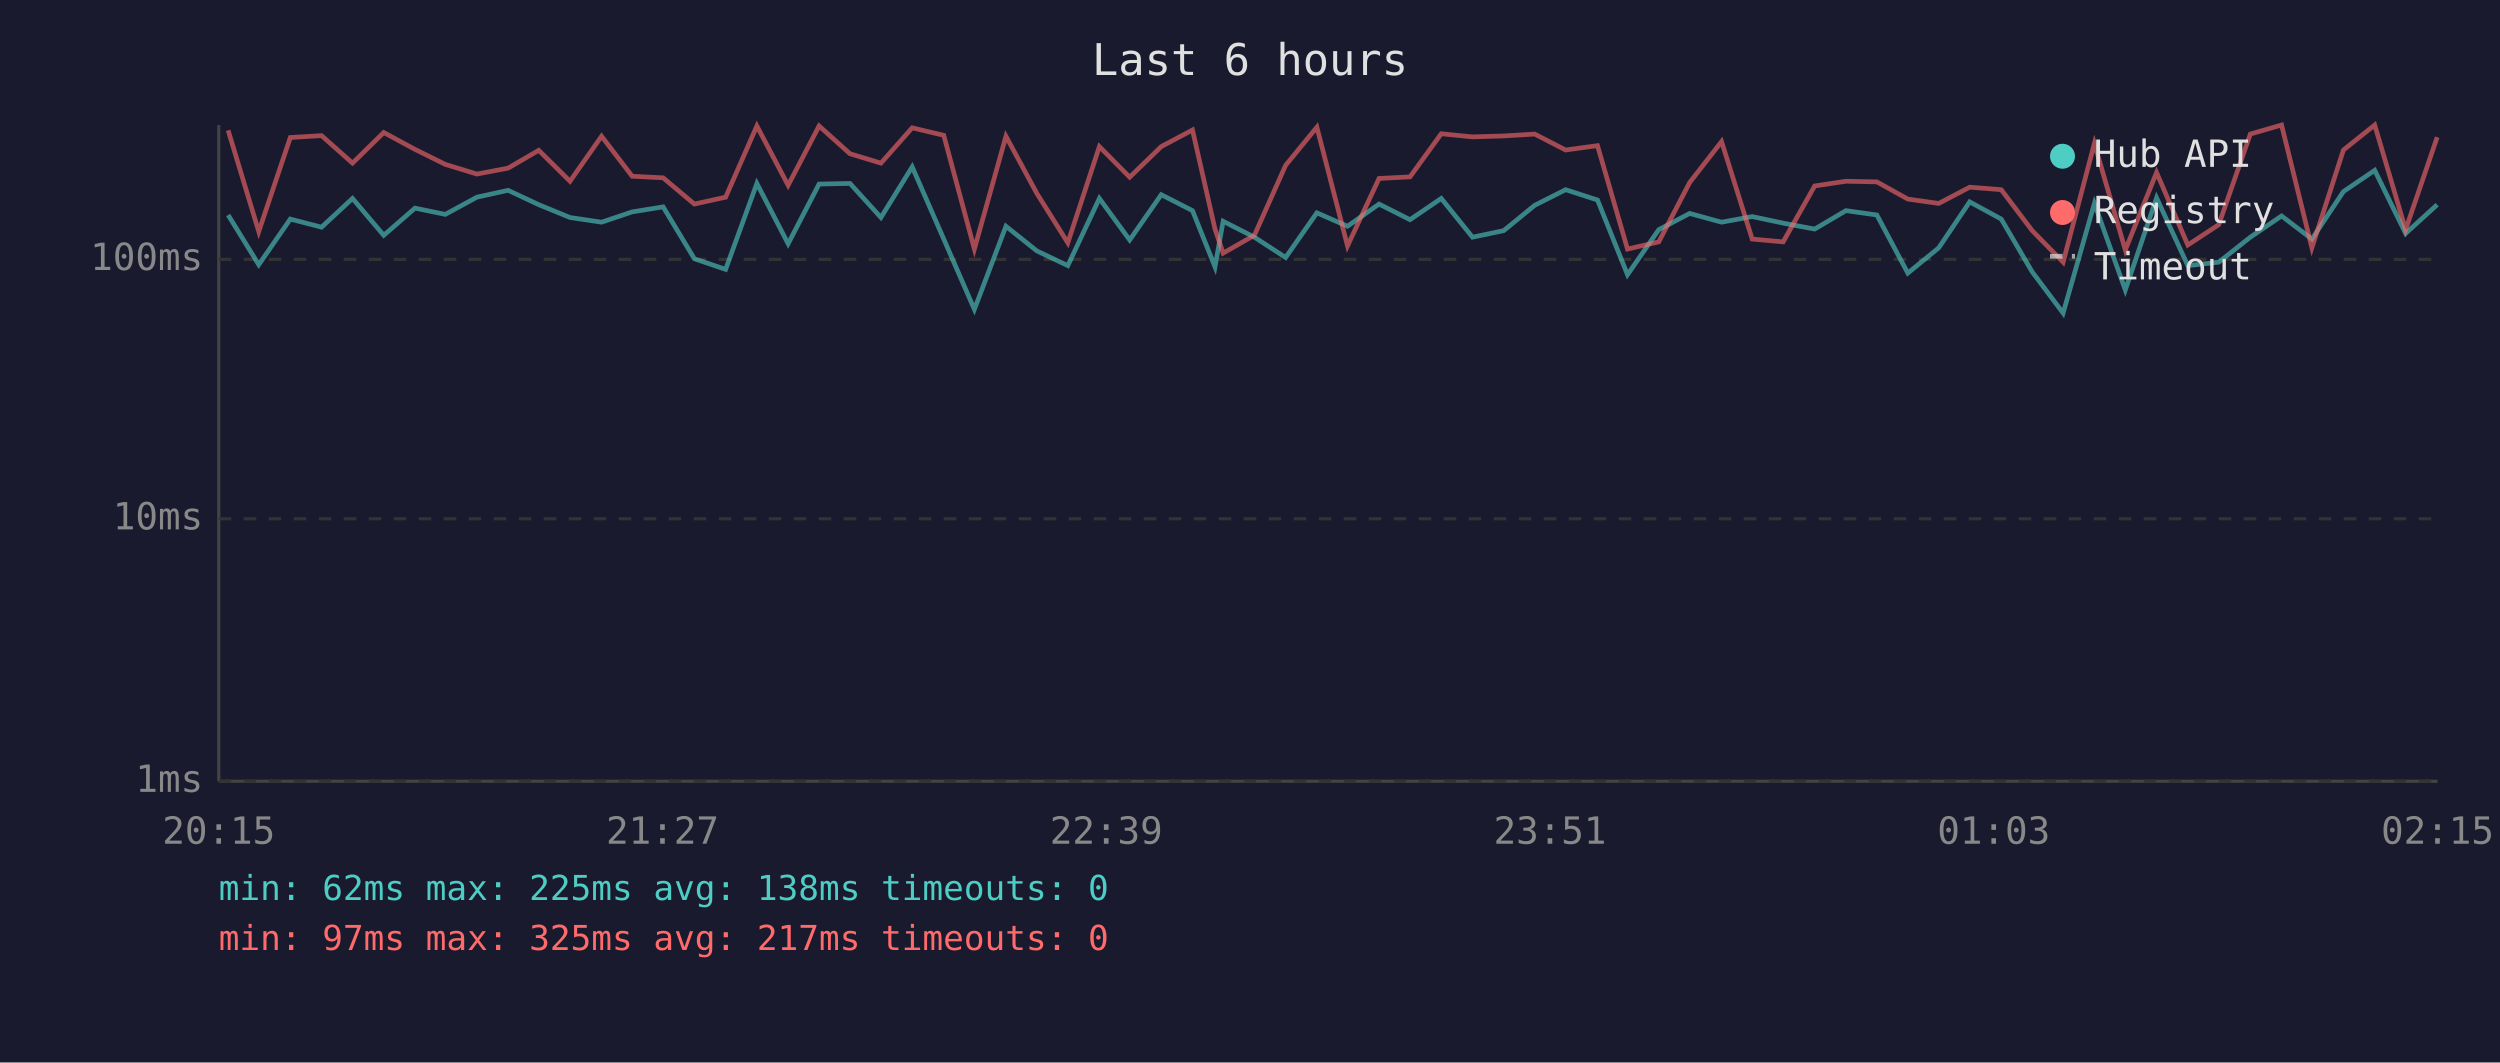
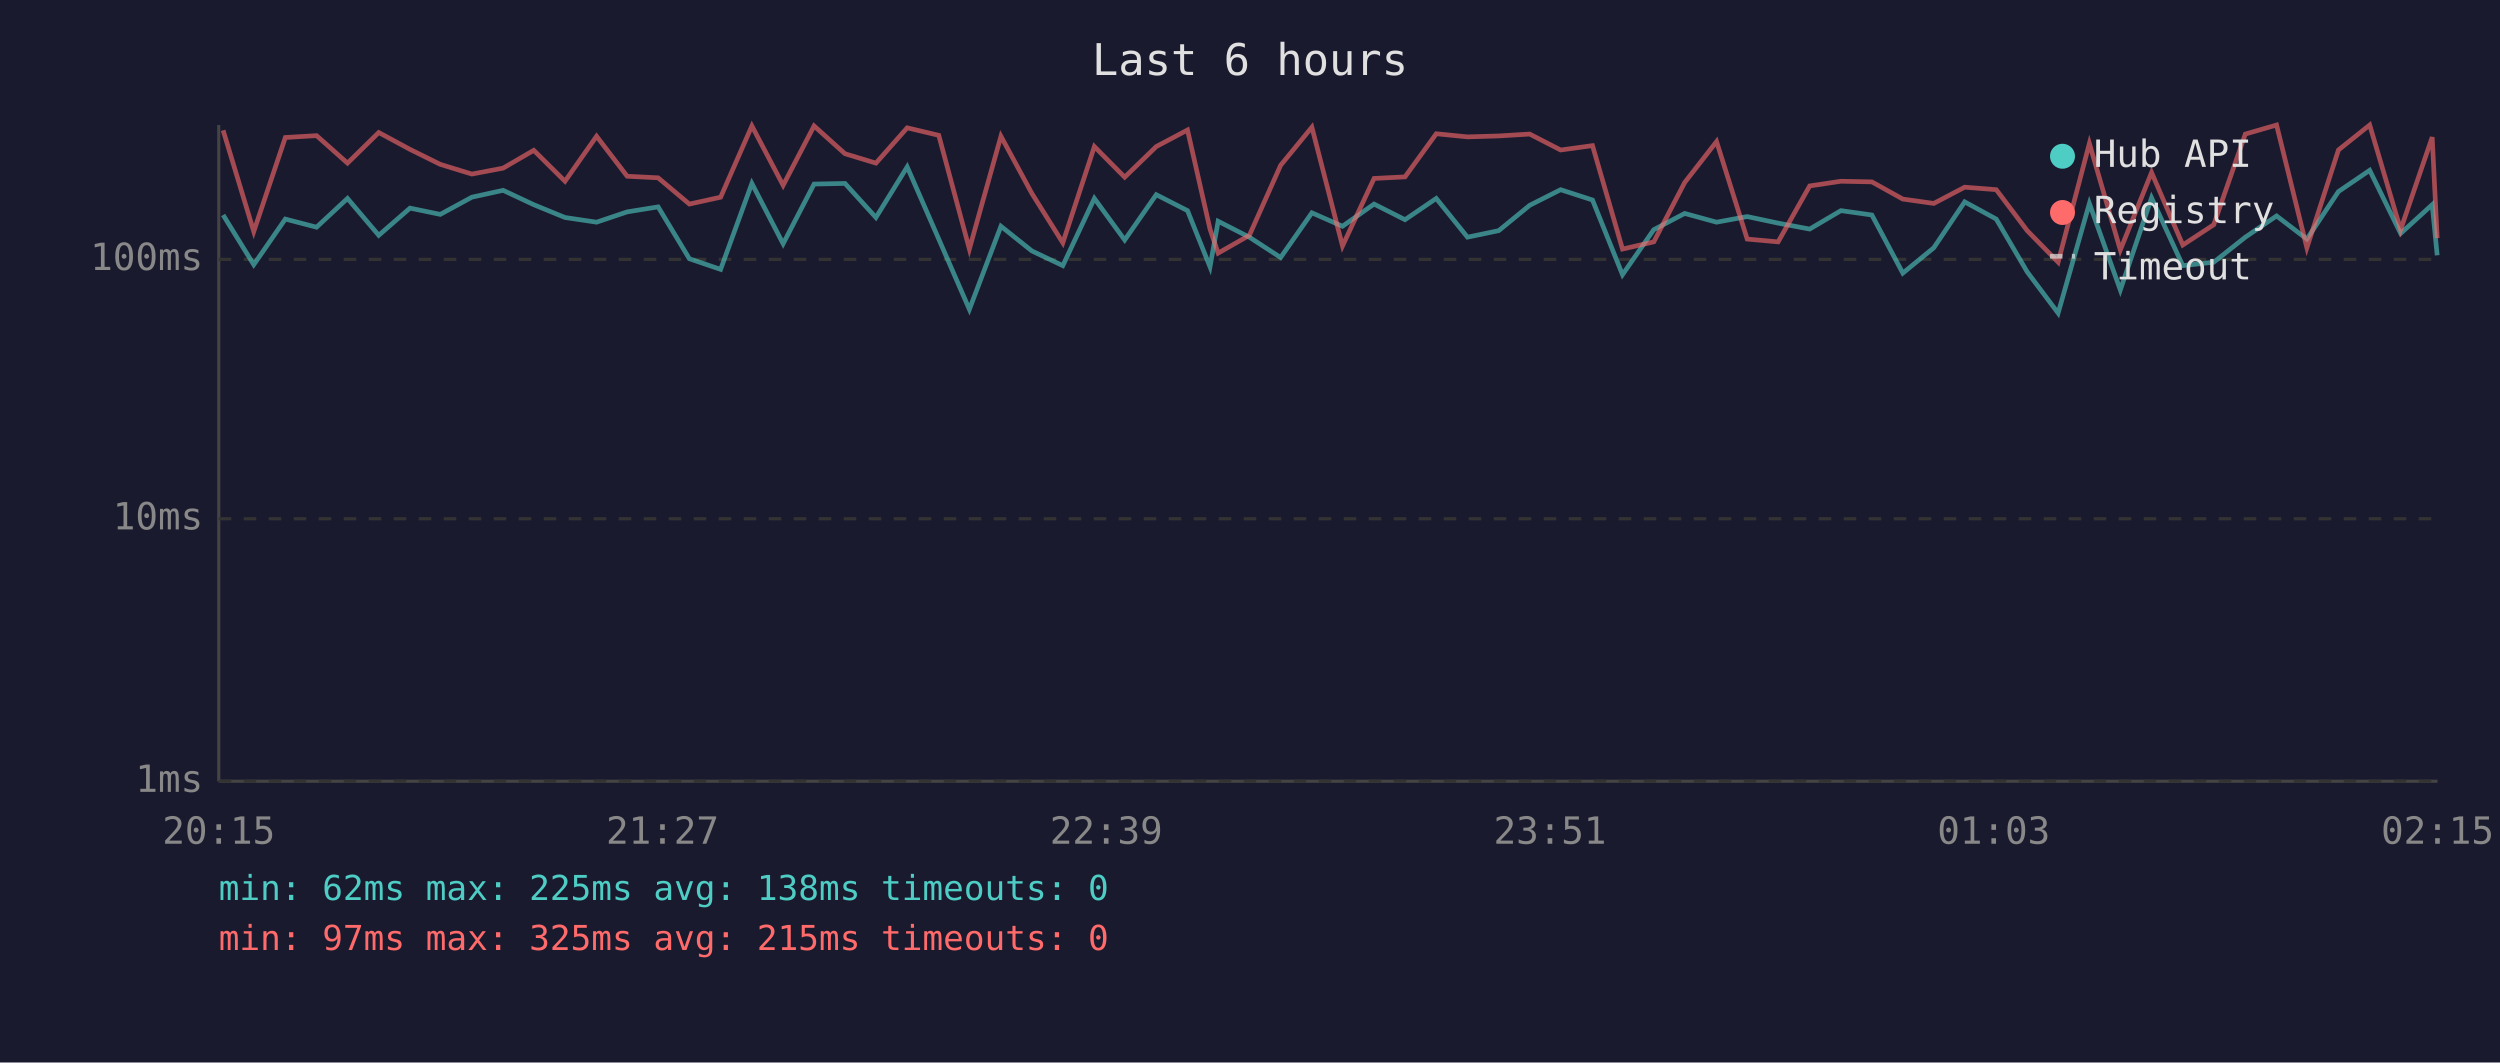
<svg xmlns="http://www.w3.org/2000/svg" viewBox="0 0 800 340" font-family="monospace" font-size="12">
  <rect width="800" height="340" fill="#1a1a2e" />
  <text x="400" y="24" fill="#e0e0e0" font-size="14" text-anchor="middle">Last 6 hours</text>
  <line x1="70" y1="40" x2="70" y2="250" stroke="#444" stroke-width="1" />
  <line x1="70" y1="250" x2="780" y2="250" stroke="#444" stroke-width="1" />
  <line x1="70" y1="250" x2="780" y2="250" stroke="#333" stroke-width="1" stroke-dasharray="4" />
  <text x="65" y="250" fill="#888" text-anchor="end" dominant-baseline="middle">1ms</text>
  <line x1="70" y1="166" x2="780" y2="166" stroke="#333" stroke-width="1" stroke-dasharray="4" />
  <text x="65" y="166" fill="#888" text-anchor="end" dominant-baseline="middle">10ms</text>
  <line x1="70" y1="83" x2="780" y2="83" stroke="#333" stroke-width="1" stroke-dasharray="4" />
  <text x="65" y="83" fill="#888" text-anchor="end" dominant-baseline="middle">100ms</text>
  <text x="70" y="270" fill="#888" text-anchor="middle">20:15</text>
  <text x="212" y="270" fill="#888" text-anchor="middle">21:27</text>
  <text x="354" y="270" fill="#888" text-anchor="middle">22:39</text>
  <text x="496" y="270" fill="#888" text-anchor="middle">23:51</text>
  <text x="638" y="270" fill="#888" text-anchor="middle">01:03</text>
  <text x="780" y="270" fill="#888" text-anchor="middle">02:15</text>
-   <polyline points="73.0,68.8 82.8,84.7 92.9,70.1 102.9,72.7 112.8,63.5 122.8,75.3 132.8,66.6 142.5,68.6 152.6,63.1 162.6,60.9 172.4,65.5 182.4,69.6 192.5,71.1 202.3,67.8 212.2,66.2 222.2,82.8 232.2,86.2 242.2,58.7 252.2,78.0 262.1,58.9 272.0,58.7 281.9,69.6 291.9,53.4 302.0,76.5 311.8,99.0 321.9,72.4 331.8,80.3 341.7,85.0 351.8,63.5 361.5,76.8 371.6,62.3 381.6,67.4 388.8,85.4 391.4,70.8 401.4,75.9 411.4,82.4 421.4,68.1 431.2,72.4 441.3,65.3 451.2,70.3 461.2,63.5 471.2,75.9 481.2,73.8 491.1,65.7 501.0,60.7 511.2,64.0 520.8,87.9 530.8,73.5 540.7,68.3 550.9,71.1 560.7,69.3 570.6,71.4 580.7,73.3 590.7,67.4 600.6,68.8 610.5,87.4 620.4,79.3 630.3,64.6 640.4,70.1 650.3,87.0 660.2,100.2 670.2,65.1 680.1,92.8 690.1,63.3 700.1,85.0 710.0,83.9 720.1,75.9 730.1,69.1 739.8,76.5 749.9,61.3 759.9,54.5 769.8,74.7 779.9,65.5" fill="none" stroke="#4ecdc4" stroke-width="1.5" opacity="0.6" />
-   <polyline points="73.0,41.7 82.8,74.1 92.9,44.0 102.9,43.4 112.8,52.2 122.8,42.4 132.8,47.8 142.5,52.6 152.6,55.7 162.6,53.8 172.4,48.1 182.4,58.0 192.5,43.6 202.3,56.4 212.2,56.9 222.2,65.3 232.2,63.1 242.2,40.3 252.2,59.3 262.1,40.3 272.0,49.2 281.9,52.2 291.9,40.9 302.0,43.3 311.8,79.7 321.9,43.6 331.8,61.9 341.7,77.7 351.8,46.9 361.5,56.7 371.6,46.9 381.6,41.6 388.8,73.3 391.4,81.0 401.4,75.3 411.4,52.9 421.4,40.7 431.2,78.7 441.3,57.1 451.2,56.6 461.2,42.8 471.2,43.8 481.2,43.5 491.1,42.9 501.0,48.0 511.2,46.6 520.8,79.7 530.8,77.4 540.7,58.4 550.9,45.3 560.7,76.5 570.6,77.4 580.7,59.5 590.7,58.0 600.6,58.2 610.5,63.7 620.4,65.1 630.3,59.9 640.4,60.7 650.3,73.8 660.2,83.9 670.2,45.9 680.1,80.0 690.1,55.2 700.1,78.4 710.0,71.9 720.1,42.9 730.1,40.0 739.8,79.3 749.9,48.0 759.9,40.0 769.8,73.5 779.9,43.9" fill="none" stroke="#ff6b6b" stroke-width="1.5" opacity="0.6" />
+   <polyline points="71.4,68.8 81.2,84.7 91.3,70.1 101.3,72.7 111.2,63.5 121.2,75.3 131.2,66.6 140.9,68.6 151.0,63.1 161.0,60.9 170.8,65.5 180.8,69.6 190.9,71.1 200.7,67.8 210.6,66.2 220.6,82.8 230.6,86.2 240.6,58.7 250.6,78.0 260.5,58.9 270.4,58.7 280.3,69.6 290.3,53.4 300.4,76.5 310.2,99.0 320.3,72.4 330.2,80.3 340.1,85.0 350.2,63.5 359.9,76.8 370.0,62.3 380.0,67.4 387.2,85.4 389.8,70.8 399.8,75.9 409.8,82.4 419.8,68.1 429.6,72.4 439.7,65.3 449.6,70.3 459.6,63.5 469.6,75.9 479.6,73.8 489.5,65.7 499.4,60.7 509.6,64.0 519.2,87.9 529.2,73.5 539.1,68.3 549.3,71.1 559.1,69.3 569.0,71.4 579.1,73.3 589.1,67.4 599.0,68.8 608.9,87.4 618.8,79.3 628.7,64.6 638.8,70.1 648.7,87.0 658.6,100.2 668.6,65.1 678.5,92.8 688.5,63.3 698.5,85.0 708.4,83.9 718.5,75.9 728.5,69.1 738.2,76.5 748.3,61.3 758.3,54.5 768.2,74.7 778.3,65.5 779.9,81.7" fill="none" stroke="#4ecdc4" stroke-width="1.5" opacity="0.6" />
+   <polyline points="71.4,41.7 81.2,74.1 91.3,44.0 101.3,43.4 111.2,52.2 121.2,42.4 131.2,47.8 140.9,52.6 151.0,55.7 161.0,53.8 170.8,48.1 180.8,58.0 190.9,43.6 200.7,56.4 210.6,56.9 220.6,65.3 230.6,63.1 240.6,40.3 250.6,59.3 260.5,40.3 270.4,49.2 280.3,52.2 290.3,40.9 300.4,43.3 310.2,79.7 320.3,43.6 330.2,61.9 340.1,77.7 350.2,46.9 359.9,56.7 370.0,46.9 380.0,41.6 387.2,73.3 389.8,81.0 399.8,75.3 409.8,52.9 419.8,40.7 429.6,78.7 439.7,57.1 449.6,56.6 459.6,42.8 469.6,43.8 479.6,43.5 489.5,42.9 499.4,48.0 509.6,46.6 519.2,79.7 529.2,77.4 539.1,58.4 549.3,45.3 559.1,76.5 569.0,77.4 579.1,59.5 589.1,58.0 599.0,58.2 608.9,63.7 618.8,65.1 628.7,59.9 638.8,60.7 648.7,73.8 658.6,83.9 668.6,45.9 678.5,80.0 688.5,55.2 698.5,78.4 708.4,71.9 718.5,42.9 728.5,40.0 738.2,79.3 748.3,48.0 758.3,40.0 768.2,73.5 778.3,43.9 779.9,76.2" fill="none" stroke="#ff6b6b" stroke-width="1.5" opacity="0.6" />
  <circle cx="660" cy="50" r="4" fill="#4ecdc4" />
  <text x="670" y="50" fill="#e0e0e0" dominant-baseline="middle">Hub API</text>
  <circle cx="660" cy="68" r="4" fill="#ff6b6b" />
  <text x="670" y="68" fill="#e0e0e0" dominant-baseline="middle">Registry</text>
  <line x1="656" y1="82" x2="664" y2="82" stroke="#e0e0e0" stroke-width="1.5" stroke-dasharray="4,3" opacity="0.7" />
  <text x="670" y="86" fill="#e0e0e0" dominant-baseline="middle">Timeout</text>
  <text x="70" y="288" fill="#4ecdc4" font-size="11">min: 62ms  max: 225ms  avg: 138ms  timeouts: 0</text>
-   <text x="70" y="304" fill="#ff6b6b" font-size="11">min: 97ms  max: 325ms  avg: 217ms  timeouts: 0</text>
+   <text x="70" y="304" fill="#ff6b6b" font-size="11">min: 97ms  max: 325ms  avg: 215ms  timeouts: 0</text>
</svg>
